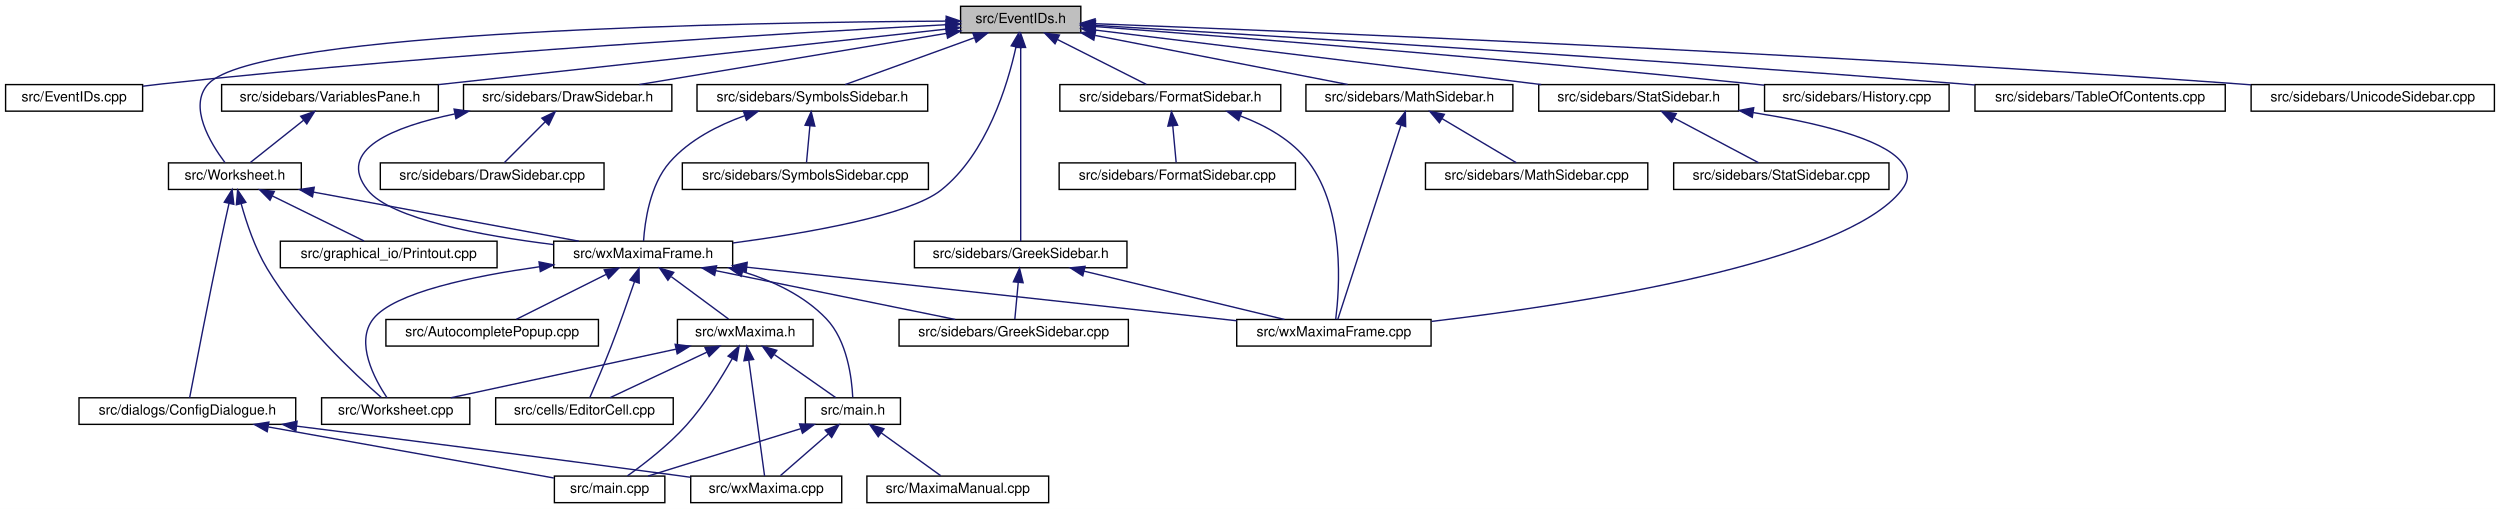
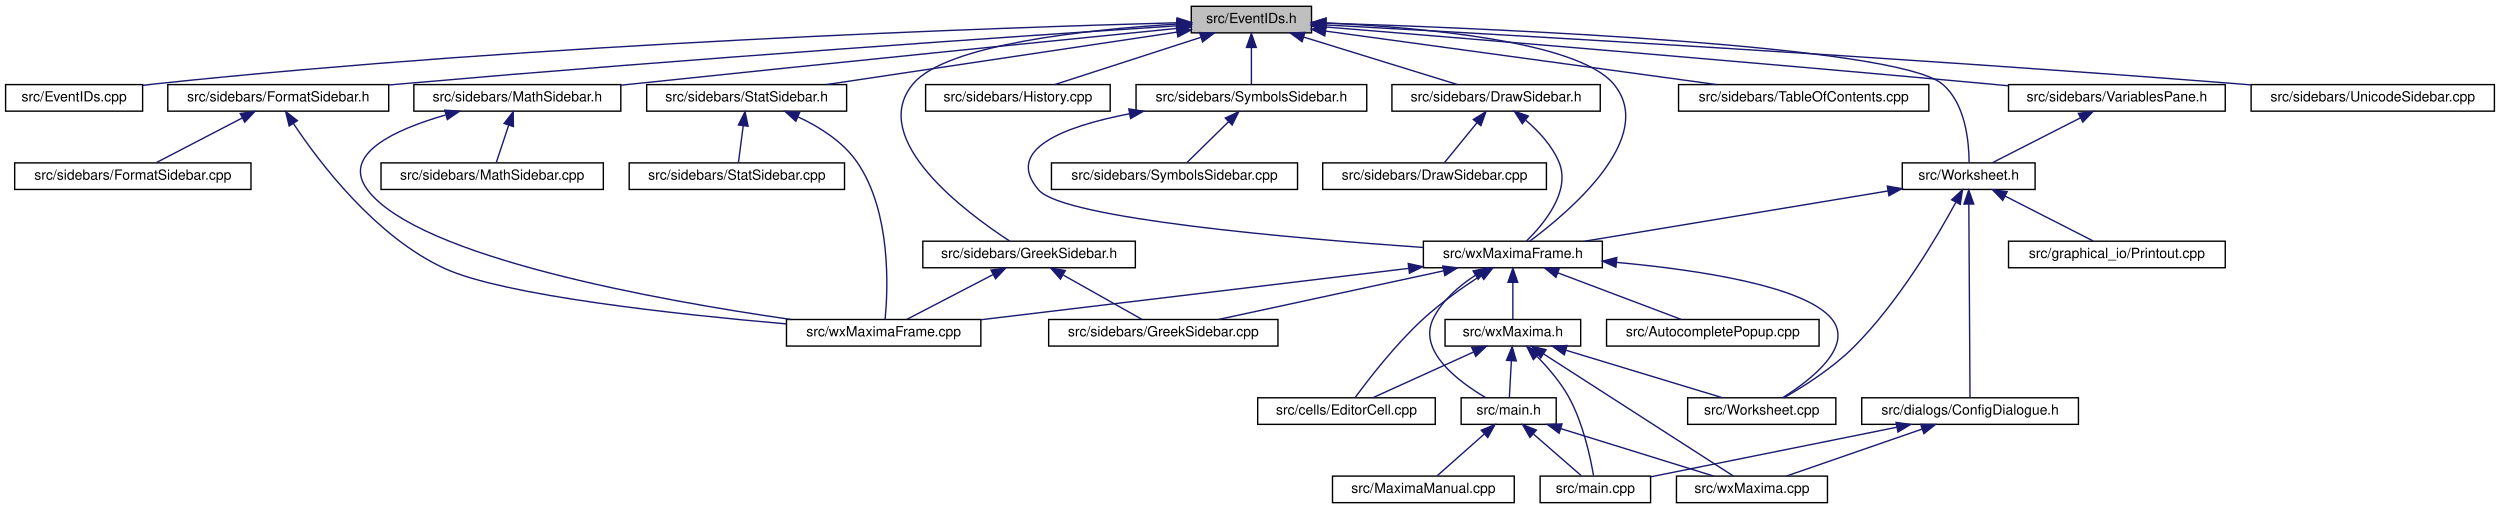
<svg xmlns="http://www.w3.org/2000/svg" xmlns:xlink="http://www.w3.org/1999/xlink" width="1788pt" height="364pt" viewBox="0.00 0.00 1788.00 364.00">
  <g id="graph0" class="graph" transform="scale(1 1) rotate(0) translate(4 360)">
    <polygon fill="white" stroke="transparent" points="-4,4 -4,-360 1784,-360 1784,4 -4,4" />
    <g id="node1" class="node">
      <g id="a_node1">
        <a xlink:title="This file declares the class EventIDs that contains unique IDs for many events wxMaxima needs.">
-           <polygon fill="#bfbfbf" stroke="black" points="683,-336.5 683,-355.5 769,-355.5 769,-336.5 683,-336.5" />
-           <text text-anchor="middle" x="726" y="-343.5" font-family="Helvetica,sans-Serif" font-size="10.00">src/EventIDs.h</text>
+           <polygon fill="#bfbfbf" stroke="black" points="848,-336.5 848,-355.5 934,-355.5 934,-336.5 848,-336.5" />
+           <text text-anchor="middle" x="891" y="-343.5" font-family="Helvetica,sans-Serif" font-size="10.00">src/EventIDs.h</text>
        </a>
      </g>
    </g>
    <g id="node2" class="node">
      <g id="a_node2">
        <a xlink:href="EventIDs_8cpp.html" target="_top" xlink:title="This file defines the class EventIDs that contains unique IDs for many events wxMaxima needs.">
          <polygon fill="white" stroke="black" points="0,-280.5 0,-299.5 98,-299.5 98,-280.5 0,-280.5" />
          <text text-anchor="middle" x="49" y="-287.5" font-family="Helvetica,sans-Serif" font-size="10.00">src/EventIDs.cpp</text>
        </a>
      </g>
    </g>
    <g id="edge1" class="edge">
-       <path fill="none" stroke="midnightblue" d="M672.54,-342.32C565.79,-336.7 318.71,-322.31 112,-300 107.5,-299.51 102.82,-298.95 98.14,-298.35" />
-       <polygon fill="midnightblue" stroke="midnightblue" points="672.56,-345.83 682.73,-342.85 672.93,-338.84 672.56,-345.83" />
+       <path fill="none" stroke="midnightblue" d="M837.75,-343.72C710.9,-340.28 380.96,-329.05 107,-300 104.06,-299.69 101.04,-299.33 98,-298.94" />
+       <polygon fill="midnightblue" stroke="midnightblue" points="837.87,-347.22 847.96,-343.99 838.06,-340.22 837.87,-347.22" />
    </g>
    <g id="node3" class="node">
      <g id="a_node3">
+         <a xlink:href="FormatSidebar_8h.html" target="_top" xlink:title="This file declares the class StatSidebar, that provides some statistics buttons.">
+           <polygon fill="white" stroke="black" points="116,-280.5 116,-299.5 274,-299.5 274,-280.5 116,-280.5" />
+           <text text-anchor="middle" x="195" y="-287.5" font-family="Helvetica,sans-Serif" font-size="10.00">src/sidebars/FormatSidebar.h</text>
+         </a>
+       </g>
+     </g>
+     <g id="edge2" class="edge">
+       <path fill="none" stroke="midnightblue" d="M837.74,-341.56C731.94,-334.62 487.84,-318.05 283,-300 280.09,-299.74 277.13,-299.48 274.14,-299.2" />
+       <polygon fill="midnightblue" stroke="midnightblue" points="837.63,-345.06 847.84,-342.22 838.09,-338.08 837.63,-345.06" />
+     </g>
+     <g id="node6" class="node">
+       <g id="a_node6">
+         <a xlink:href="GreekSidebar_8h.html" target="_top" xlink:title="This file declares the class wxMaximaFrame.">
+           <polygon fill="white" stroke="black" points="656,-168.5 656,-187.5 808,-187.5 808,-168.5 656,-168.5" />
+           <text text-anchor="middle" x="732" y="-175.5" font-family="Helvetica,sans-Serif" font-size="10.00">src/sidebars/GreekSidebar.h</text>
+         </a>
+       </g>
+     </g>
+     <g id="edge5" class="edge">
+       <path fill="none" stroke="midnightblue" d="M837.44,-342.77C773.58,-338.85 672.48,-328.25 649,-300 616.11,-260.43 686.8,-207.97 718.09,-187.6" />
+       <polygon fill="midnightblue" stroke="midnightblue" points="837.56,-346.28 847.74,-343.36 837.96,-339.29 837.56,-346.28" />
+     </g>
+     <g id="node8" class="node">
+       <g id="a_node8">
        <a xlink:href="DrawSidebar_8h.html" target="_top" xlink:title="This file declares the class StatSidebar, that provides some statistics buttons.">
-           <polygon fill="white" stroke="black" points="327.5,-280.5 327.5,-299.5 476.5,-299.5 476.5,-280.5 327.5,-280.5" />
-           <text text-anchor="middle" x="402" y="-287.5" font-family="Helvetica,sans-Serif" font-size="10.00">src/sidebars/DrawSidebar.h</text>
-         </a>
-       </g>
-     </g>
-     <g id="edge2" class="edge">
-       <path fill="none" stroke="midnightblue" d="M672.82,-336.14C612.02,-326 513.19,-309.53 453.22,-299.54" />
-       <polygon fill="midnightblue" stroke="midnightblue" points="672.54,-339.64 682.98,-337.83 673.69,-332.73 672.54,-339.64" />
-     </g>
-     <g id="node5" class="node">
-       <g id="a_node5">
+           <polygon fill="white" stroke="black" points="991.5,-280.5 991.5,-299.5 1140.5,-299.5 1140.5,-280.5 991.5,-280.5" />
+           <text text-anchor="middle" x="1066" y="-287.5" font-family="Helvetica,sans-Serif" font-size="10.00">src/sidebars/DrawSidebar.h</text>
+         </a>
+       </g>
+     </g>
+     <g id="edge8" class="edge">
+       <path fill="none" stroke="midnightblue" d="M928.47,-333.44C961.47,-323.26 1008.76,-308.66 1038.4,-299.52" />
+       <polygon fill="midnightblue" stroke="midnightblue" points="927.25,-330.15 918.73,-336.44 929.32,-336.84 927.25,-330.15" />
+     </g>
+     <g id="node10" class="node">
+       <g id="a_node10">
        <a xlink:href="wxMaximaFrame_8h.html" target="_top" xlink:title="This file declares the class wxMaximaFrame.">
-           <polygon fill="white" stroke="black" points="392,-168.5 392,-187.5 520,-187.5 520,-168.5 392,-168.5" />
-           <text text-anchor="middle" x="456" y="-175.5" font-family="Helvetica,sans-Serif" font-size="10.00">src/wxMaximaFrame.h</text>
+           <polygon fill="white" stroke="black" points="1014,-168.5 1014,-187.5 1142,-187.5 1142,-168.5 1014,-168.5" />
+           <text text-anchor="middle" x="1078" y="-175.5" font-family="Helvetica,sans-Serif" font-size="10.00">src/wxMaximaFrame.h</text>
        </a>
      </g>
    </g>
    <g id="edge47" class="edge">
-       <path fill="none" stroke="midnightblue" d="M722.6,-326.31C716.68,-299.36 701.82,-249.97 669,-224 646.25,-206 574.2,-193.41 520.16,-186.21" />
-       <polygon fill="midnightblue" stroke="midnightblue" points="719.22,-327.24 724.62,-336.35 726.08,-325.86 719.22,-327.24" />
-     </g>
-     <g id="node16" class="node">
-       <g id="a_node16">
-         <a xlink:href="FormatSidebar_8h.html" target="_top" xlink:title="This file declares the class StatSidebar, that provides some statistics buttons.">
-           <polygon fill="white" stroke="black" points="754,-280.5 754,-299.5 912,-299.5 912,-280.5 754,-280.5" />
-           <text text-anchor="middle" x="833" y="-287.5" font-family="Helvetica,sans-Serif" font-size="10.00">src/sidebars/FormatSidebar.h</text>
-         </a>
-       </g>
-     </g>
-     <g id="edge20" class="edge">
-       <path fill="none" stroke="midnightblue" d="M752.3,-331.73C772.11,-321.73 798.71,-308.31 815.85,-299.65" />
-       <polygon fill="midnightblue" stroke="midnightblue" points="750.54,-328.69 743.19,-336.32 753.7,-334.94 750.54,-328.69" />
-     </g>
-     <g id="node18" class="node">
-       <g id="a_node18">
-         <a xlink:href="History_8cpp.html" target="_top" xlink:title="This file defines the class History.">
-           <polygon fill="white" stroke="black" points="1258,-280.5 1258,-299.5 1390,-299.5 1390,-280.5 1258,-280.5" />
-           <text text-anchor="middle" x="1324" y="-287.5" font-family="Helvetica,sans-Serif" font-size="10.00">src/sidebars/History.cpp</text>
-         </a>
-       </g>
-     </g>
-     <g id="edge23" class="edge">
-       <path fill="none" stroke="midnightblue" d="M779.27,-341.01C873.91,-333.79 1077.52,-317.66 1249,-300 1251.87,-299.7 1254.8,-299.39 1257.76,-299.07" />
-       <polygon fill="midnightblue" stroke="midnightblue" points="778.8,-337.54 769.1,-341.78 779.33,-344.52 778.8,-337.54" />
+       <path fill="none" stroke="midnightblue" d="M944.36,-343.53C1012.38,-340.4 1124.26,-330.6 1150,-300 1181.94,-262.03 1117.95,-208.19 1090.09,-187.53" />
+       <polygon fill="midnightblue" stroke="midnightblue" points="944.09,-340.04 934.25,-343.96 944.39,-347.03 944.09,-340.04" />
    </g>
    <g id="node19" class="node">
      <g id="a_node19">
-         <a xlink:href="GreekSidebar_8h.html" target="_top" xlink:title="This file declares the class wxMaximaFrame.">
-           <polygon fill="white" stroke="black" points="650,-168.5 650,-187.5 802,-187.5 802,-168.5 650,-168.5" />
-           <text text-anchor="middle" x="726" y="-175.5" font-family="Helvetica,sans-Serif" font-size="10.00">src/sidebars/GreekSidebar.h</text>
-         </a>
-       </g>
-     </g>
-     <g id="edge24" class="edge">
-       <path fill="none" stroke="midnightblue" d="M726,-325.93C726,-289.92 726,-213.23 726,-187.57" />
-       <polygon fill="midnightblue" stroke="midnightblue" points="722.5,-326.08 726,-336.08 729.5,-326.08 722.5,-326.08" />
+         <a xlink:href="History_8cpp.html" target="_top" xlink:title="This file defines the class History.">
+           <polygon fill="white" stroke="black" points="658,-280.5 658,-299.5 790,-299.5 790,-280.5 658,-280.5" />
+           <text text-anchor="middle" x="724" y="-287.5" font-family="Helvetica,sans-Serif" font-size="10.00">src/sidebars/History.cpp</text>
+         </a>
+       </g>
+     </g>
+     <g id="edge26" class="edge">
+       <path fill="none" stroke="midnightblue" d="M854.83,-333.3C823.36,-323.13 778.51,-308.62 750.34,-299.52" />
+       <polygon fill="midnightblue" stroke="midnightblue" points="853.95,-336.7 864.54,-336.44 856.1,-330.04 853.95,-336.7" />
    </g>
    <g id="node20" class="node">
      <g id="a_node20">
        <a xlink:href="MathSidebar_8h.html" target="_top" xlink:title="This file declares the class wxMaximaFrame.">
-           <polygon fill="white" stroke="black" points="930,-280.5 930,-299.5 1078,-299.5 1078,-280.5 930,-280.5" />
-           <text text-anchor="middle" x="1004" y="-287.5" font-family="Helvetica,sans-Serif" font-size="10.00">src/sidebars/MathSidebar.h</text>
+           <polygon fill="white" stroke="black" points="292,-280.5 292,-299.5 440,-299.5 440,-280.5 292,-280.5" />
+           <text text-anchor="middle" x="366" y="-287.5" font-family="Helvetica,sans-Serif" font-size="10.00">src/sidebars/MathSidebar.h</text>
        </a>
      </g>
    </g>
    <g id="edge27" class="edge">
-       <path fill="none" stroke="midnightblue" d="M779.24,-334.66C831.67,-324.47 910.81,-309.1 959.85,-299.58" />
-       <polygon fill="midnightblue" stroke="midnightblue" points="778.28,-331.28 769.13,-336.62 779.62,-338.15 778.28,-331.28" />
+       <path fill="none" stroke="midnightblue" d="M837.75,-339.69C754.69,-331.39 589.28,-314.75 449,-300 446.12,-299.7 443.18,-299.39 440.21,-299.07" />
+       <polygon fill="midnightblue" stroke="midnightblue" points="837.4,-343.17 847.7,-340.69 838.1,-336.21 837.4,-343.17" />
    </g>
    <g id="node22" class="node">
      <g id="a_node22">
        <a xlink:href="StatSidebar_8h.html" target="_top" xlink:title="This file declares the class StatSidebar, that provides some statistics buttons.">
-           <polygon fill="white" stroke="black" points="1096.5,-280.5 1096.5,-299.5 1239.5,-299.5 1239.5,-280.5 1096.5,-280.5" />
-           <text text-anchor="middle" x="1168" y="-287.5" font-family="Helvetica,sans-Serif" font-size="10.00">src/sidebars/StatSidebar.h</text>
+           <polygon fill="white" stroke="black" points="458.5,-280.5 458.5,-299.5 601.5,-299.5 601.5,-280.5 458.5,-280.5" />
+           <text text-anchor="middle" x="530" y="-287.5" font-family="Helvetica,sans-Serif" font-size="10.00">src/sidebars/StatSidebar.h</text>
        </a>
      </g>
    </g>
    <g id="edge30" class="edge">
-       <path fill="none" stroke="midnightblue" d="M779.51,-338.46C859.4,-328.7 1009.9,-310.32 1098.3,-299.52" />
-       <polygon fill="midnightblue" stroke="midnightblue" points="778.69,-335.04 769.19,-339.72 779.54,-341.99 778.69,-335.04" />
+       <path fill="none" stroke="midnightblue" d="M837.87,-337.05C770.75,-327.01 655.73,-309.81 586.89,-299.51" />
+       <polygon fill="midnightblue" stroke="midnightblue" points="837.41,-340.52 847.81,-338.54 838.44,-333.6 837.41,-340.52" />
    </g>
    <g id="node24" class="node">
      <g id="a_node24">
+         <a xlink:href="SymbolsSidebar_8h.html" target="_top" xlink:title="This file declares the class wxMaximaFrame.">
+           <polygon fill="white" stroke="black" points="808.5,-280.5 808.5,-299.5 973.5,-299.5 973.5,-280.5 808.5,-280.5" />
+           <text text-anchor="middle" x="891" y="-287.5" font-family="Helvetica,sans-Serif" font-size="10.00">src/sidebars/SymbolsSidebar.h</text>
+         </a>
+       </g>
+     </g>
+     <g id="edge33" class="edge">
+       <path fill="none" stroke="midnightblue" d="M891,-325.8C891,-316.91 891,-306.78 891,-299.75" />
+       <polygon fill="midnightblue" stroke="midnightblue" points="887.5,-326.08 891,-336.08 894.5,-326.08 887.5,-326.08" />
+     </g>
+     <g id="node26" class="node">
+       <g id="a_node26">
        <a xlink:href="TableOfContents_8cpp.html" target="_top" xlink:title="This file defines the class Structure.">
-           <polygon fill="white" stroke="black" points="1408.5,-280.5 1408.5,-299.5 1587.5,-299.5 1587.5,-280.5 1408.5,-280.5" />
-           <text text-anchor="middle" x="1498" y="-287.5" font-family="Helvetica,sans-Serif" font-size="10.00">src/sidebars/TableOfContents.cpp</text>
-         </a>
-       </g>
-     </g>
-     <g id="edge33" class="edge">
-       <path fill="none" stroke="midnightblue" d="M779.53,-341.86C893.51,-335.07 1168.63,-318.17 1399,-300 1402.1,-299.76 1405.25,-299.5 1408.43,-299.24" />
-       <polygon fill="midnightblue" stroke="midnightblue" points="779.11,-338.38 769.33,-342.46 779.52,-345.36 779.11,-338.38" />
-     </g>
-     <g id="node25" class="node">
-       <g id="a_node25">
+           <polygon fill="white" stroke="black" points="1196.5,-280.5 1196.5,-299.5 1375.5,-299.5 1375.5,-280.5 1196.5,-280.5" />
+           <text text-anchor="middle" x="1286" y="-287.5" font-family="Helvetica,sans-Serif" font-size="10.00">src/sidebars/TableOfContents.cpp</text>
+         </a>
+       </g>
+     </g>
+     <g id="edge36" class="edge">
+       <path fill="none" stroke="midnightblue" d="M944.31,-337.71C1016.89,-327.79 1146.58,-310.06 1223.61,-299.53" />
+       <polygon fill="midnightblue" stroke="midnightblue" points="943.46,-334.3 934.02,-339.12 944.41,-341.23 943.46,-334.3" />
+     </g>
+     <g id="node27" class="node">
+       <g id="a_node27">
+         <a xlink:href="VariablesPane_8h.html" target="_top" xlink:title="The file that contains the &quot;variables&quot; sidepane.">
+           <polygon fill="white" stroke="black" points="1432.5,-280.5 1432.5,-299.5 1587.5,-299.5 1587.5,-280.5 1432.5,-280.5" />
+           <text text-anchor="middle" x="1510" y="-287.5" font-family="Helvetica,sans-Serif" font-size="10.00">src/sidebars/VariablesPane.h</text>
+         </a>
+       </g>
+     </g>
+     <g id="edge37" class="edge">
+       <path fill="none" stroke="midnightblue" d="M944.28,-340.67C1039.42,-332.89 1244.81,-315.87 1418,-300 1422.63,-299.58 1427.4,-299.13 1432.21,-298.68" />
+       <polygon fill="midnightblue" stroke="midnightblue" points="943.73,-337.2 934.05,-341.5 944.3,-344.18 943.73,-337.2" />
+     </g>
+     <g id="node28" class="node">
+       <g id="a_node28">
+         <a xlink:href="Worksheet_8h.html" target="_top" xlink:title="This file defines the class Worksheet.">
+           <polygon fill="white" stroke="black" points="1356.5,-224.5 1356.5,-243.5 1451.5,-243.5 1451.5,-224.5 1356.5,-224.5" />
+           <text text-anchor="middle" x="1404" y="-231.5" font-family="Helvetica,sans-Serif" font-size="10.00">src/Worksheet.h</text>
+         </a>
+       </g>
+     </g>
+     <g id="edge46" class="edge">
+       <path fill="none" stroke="midnightblue" d="M944.3,-343.49C1065.02,-339.6 1351.52,-327.55 1385,-300 1401.88,-286.1 1404.26,-258.09 1404.3,-243.8" />
+       <polygon fill="midnightblue" stroke="midnightblue" points="944.06,-340 934.17,-343.81 944.28,-346.99 944.06,-340" />
+     </g>
+     <g id="node31" class="node">
+       <g id="a_node31">
        <a xlink:href="UnicodeSidebar_8cpp.html" target="_top" xlink:title="This file defines the class UnicodeSidebar.">
          <polygon fill="white" stroke="black" points="1606,-280.5 1606,-299.5 1780,-299.5 1780,-280.5 1606,-280.5" />
          <text text-anchor="middle" x="1693" y="-287.5" font-family="Helvetica,sans-Serif" font-size="10.00">src/sidebars/UnicodeSidebar.cpp</text>
        </a>
      </g>
    </g>
-     <g id="edge34" class="edge">
-       <path fill="none" stroke="midnightblue" d="M779.25,-343.03C915.44,-337.81 1287.55,-322.49 1597,-300 1599.92,-299.79 1602.89,-299.56 1605.89,-299.33" />
-       <polygon fill="midnightblue" stroke="midnightblue" points="778.95,-339.53 769.09,-343.41 779.21,-346.53 778.95,-339.53" />
-     </g>
-     <g id="node26" class="node">
-       <g id="a_node26">
-         <a xlink:href="VariablesPane_8h.html" target="_top" xlink:title="The file that contains the &quot;variables&quot; sidepane.">
-           <polygon fill="white" stroke="black" points="154.5,-280.5 154.5,-299.5 309.5,-299.5 309.5,-280.5 154.5,-280.5" />
-           <text text-anchor="middle" x="232" y="-287.5" font-family="Helvetica,sans-Serif" font-size="10.00">src/sidebars/VariablesPane.h</text>
-         </a>
-       </g>
-     </g>
-     <g id="edge35" class="edge">
-       <path fill="none" stroke="midnightblue" d="M672.62,-339.16C585.09,-329.6 410.71,-310.53 309.55,-299.48" />
-       <polygon fill="midnightblue" stroke="midnightblue" points="672.27,-342.65 682.59,-340.26 673.03,-335.69 672.27,-342.65" />
-     </g>
-     <g id="node27" class="node">
-       <g id="a_node27">
-         <a xlink:href="Worksheet_8h.html" target="_top" xlink:title="This file defines the class Worksheet.">
-           <polygon fill="white" stroke="black" points="116.5,-224.5 116.5,-243.5 211.5,-243.5 211.5,-224.5 116.5,-224.5" />
-           <text text-anchor="middle" x="164" y="-231.5" font-family="Helvetica,sans-Serif" font-size="10.00">src/Worksheet.h</text>
-         </a>
-       </g>
-     </g>
-     <g id="edge46" class="edge">
-       <path fill="none" stroke="midnightblue" d="M672.48,-344.9C535.48,-344.08 180.41,-338.26 145,-300 130.31,-284.12 146.55,-257.49 156.85,-243.77" />
-       <polygon fill="midnightblue" stroke="midnightblue" points="672.71,-348.4 682.73,-344.95 672.75,-341.4 672.71,-348.4" />
-     </g>
-     <g id="node30" class="node">
-       <g id="a_node30">
-         <a xlink:href="SymbolsSidebar_8h.html" target="_top" xlink:title="This file declares the class wxMaximaFrame.">
-           <polygon fill="white" stroke="black" points="494.5,-280.5 494.5,-299.5 659.5,-299.5 659.5,-280.5 494.5,-280.5" />
-           <text text-anchor="middle" x="577" y="-287.5" font-family="Helvetica,sans-Serif" font-size="10.00">src/sidebars/SymbolsSidebar.h</text>
-         </a>
-       </g>
-     </g>
-     <g id="edge43" class="edge">
-       <path fill="none" stroke="midnightblue" d="M692.63,-332.91C664.62,-322.75 625.3,-308.51 600.5,-299.52" />
-       <polygon fill="midnightblue" stroke="midnightblue" points="691.8,-336.33 702.39,-336.44 694.18,-329.75 691.8,-336.33" />
+     <g id="edge45" class="edge">
+       <path fill="none" stroke="midnightblue" d="M944.19,-342.15C1061.9,-335.73 1353.35,-319.18 1597,-300 1599.92,-299.77 1602.89,-299.53 1605.89,-299.28" />
+       <polygon fill="midnightblue" stroke="midnightblue" points="943.81,-338.67 934.01,-342.71 944.19,-345.66 943.81,-338.67" />
    </g>
    <g id="node4" class="node">
      <g id="a_node4">
-         <a xlink:href="DrawSidebar_8cpp.html" target="_top" xlink:title="This file defines the class StatSidebar.">
-           <polygon fill="white" stroke="black" points="268,-224.5 268,-243.5 428,-243.5 428,-224.5 268,-224.5" />
-           <text text-anchor="middle" x="348" y="-231.5" font-family="Helvetica,sans-Serif" font-size="10.00">src/sidebars/DrawSidebar.cpp</text>
+         <a xlink:href="FormatSidebar_8cpp.html" target="_top" xlink:title="This file defines the class FormatSidebar.">
+           <polygon fill="white" stroke="black" points="6.5,-224.5 6.5,-243.5 175.5,-243.5 175.5,-224.5 6.5,-224.5" />
+           <text text-anchor="middle" x="91" y="-231.5" font-family="Helvetica,sans-Serif" font-size="10.00">src/sidebars/FormatSidebar.cpp</text>
        </a>
      </g>
    </g>
    <g id="edge3" class="edge">
-       <path fill="none" stroke="midnightblue" d="M386,-273C376.43,-263.43 364.64,-251.64 356.75,-243.75" />
-       <polygon fill="midnightblue" stroke="midnightblue" points="383.54,-275.49 393.08,-280.08 388.49,-270.54 383.54,-275.49" />
+       <path fill="none" stroke="midnightblue" d="M169.17,-275.59C149.94,-265.61 124.26,-252.27 107.67,-243.65" />
+       <polygon fill="midnightblue" stroke="midnightblue" points="167.8,-278.82 178.29,-280.32 171.03,-272.61 167.8,-278.82" />
+     </g>
+     <g id="node5" class="node">
+       <g id="a_node5">
+         <a xlink:href="wxMaximaFrame_8cpp.html" target="_top" xlink:title="This file defines the class wxMaximaFrame.">
+           <polygon fill="white" stroke="black" points="558.5,-112.5 558.5,-131.5 697.5,-131.5 697.5,-112.5 558.5,-112.5" />
+           <text text-anchor="middle" x="628" y="-119.5" font-family="Helvetica,sans-Serif" font-size="10.00">src/wxMaximaFrame.cpp</text>
+         </a>
+       </g>
    </g>
    <g id="edge4" class="edge">
-       <path fill="none" stroke="midnightblue" d="M321.24,-278.51C277.23,-269.35 236,-252.84 259,-224 275.49,-203.32 340.87,-191.39 391.84,-185.08" />
-       <polygon fill="midnightblue" stroke="midnightblue" points="320.76,-281.98 331.25,-280.46 322.1,-275.11 320.76,-281.98" />
-     </g>
-     <g id="node6" class="node">
-       <g id="a_node6">
-         <a xlink:href="AutocompletePopup_8cpp.html" target="_top" xlink:title="This file defines the class AutocompletePopup.">
-           <polygon fill="white" stroke="black" points="272,-112.5 272,-131.5 424,-131.5 424,-112.5 272,-112.5" />
-           <text text-anchor="middle" x="348" y="-119.5" font-family="Helvetica,sans-Serif" font-size="10.00">src/AutocompletePopup.cpp</text>
-         </a>
-       </g>
-     </g>
-     <g id="edge5" class="edge">
-       <path fill="none" stroke="midnightblue" d="M429.45,-163.73C409.45,-153.73 382.61,-140.31 365.31,-131.65" />
-       <polygon fill="midnightblue" stroke="midnightblue" points="428.14,-166.98 438.65,-168.32 431.27,-160.72 428.14,-166.98" />
+       <path fill="none" stroke="midnightblue" d="M205.9,-271.57C224.31,-243.91 264.42,-190.77 314,-168 356.22,-148.6 479.22,-135.23 558.15,-128.36" />
+       <polygon fill="midnightblue" stroke="midnightblue" points="202.81,-269.9 200.32,-280.2 208.69,-273.7 202.81,-269.9" />
+     </g>
+     <g id="edge7" class="edge">
+       <path fill="none" stroke="midnightblue" d="M706.17,-163.59C686.94,-153.61 661.26,-140.27 644.67,-131.65" />
+       <polygon fill="midnightblue" stroke="midnightblue" points="704.8,-166.82 715.29,-168.32 708.03,-160.61 704.8,-166.82" />
    </g>
    <g id="node7" class="node">
      <g id="a_node7">
-         <a xlink:href="EditorCell_8cpp.html" target="_top" xlink:title="This file defines the class EditorCell.">
-           <polygon fill="white" stroke="black" points="350.5,-56.5 350.5,-75.5 477.5,-75.5 477.5,-56.5 350.5,-56.5" />
-           <text text-anchor="middle" x="414" y="-63.5" font-family="Helvetica,sans-Serif" font-size="10.00">src/cells/EditorCell.cpp</text>
+         <a xlink:href="GreekSidebar_8cpp.html" target="_top" xlink:title="This file defines the class GreekSidebar.">
+           <polygon fill="white" stroke="black" points="746,-112.5 746,-131.5 910,-131.5 910,-112.5 746,-112.5" />
+           <text text-anchor="middle" x="828" y="-119.5" font-family="Helvetica,sans-Serif" font-size="10.00">src/sidebars/GreekSidebar.cpp</text>
        </a>
      </g>
    </g>
    <g id="edge6" class="edge">
-       <path fill="none" stroke="midnightblue" d="M449.75,-158.42C445.28,-145.36 439.02,-127.52 433,-112 428.03,-99.19 421.74,-84.57 417.8,-75.56" />
-       <polygon fill="midnightblue" stroke="midnightblue" points="446.51,-159.76 453.04,-168.11 453.14,-157.51 446.51,-159.76" />
-     </g>
-     <g id="node8" class="node">
-       <g id="a_node8">
-         <a xlink:href="main_8h.html" target="_top" xlink:title="This file declares the class wxMaxima that contains most of the program's logic.">
-           <polygon fill="white" stroke="black" points="572,-56.5 572,-75.5 640,-75.5 640,-56.5 572,-56.5" />
-           <text text-anchor="middle" x="606" y="-63.5" font-family="Helvetica,sans-Serif" font-size="10.00">src/main.h</text>
-         </a>
-       </g>
-     </g>
-     <g id="edge7" class="edge">
-       <path fill="none" stroke="midnightblue" d="M527.29,-165.68C548.94,-159.07 571.16,-148.59 587,-132 601.94,-116.35 605.22,-89.62 605.88,-75.82" />
-       <polygon fill="midnightblue" stroke="midnightblue" points="526.08,-162.38 517.4,-168.46 527.98,-169.12 526.08,-162.38" />
+       <path fill="none" stroke="midnightblue" d="M756.57,-163.18C774.24,-153.24 797.51,-140.15 812.61,-131.65" />
+       <polygon fill="midnightblue" stroke="midnightblue" points="754.42,-160.37 747.42,-168.32 757.86,-166.47 754.42,-160.37" />
+     </g>
+     <g id="node9" class="node">
+       <g id="a_node9">
+         <a xlink:href="DrawSidebar_8cpp.html" target="_top" xlink:title="This file defines the class StatSidebar.">
+           <polygon fill="white" stroke="black" points="942,-224.5 942,-243.5 1102,-243.5 1102,-224.5 942,-224.5" />
+           <text text-anchor="middle" x="1022" y="-231.5" font-family="Helvetica,sans-Serif" font-size="10.00">src/sidebars/DrawSidebar.cpp</text>
+         </a>
+       </g>
+     </g>
+     <g id="edge9" class="edge">
+       <path fill="none" stroke="midnightblue" d="M1052.27,-272.14C1044.6,-262.74 1035.37,-251.4 1029.13,-243.75" />
+       <polygon fill="midnightblue" stroke="midnightblue" points="1049.7,-274.54 1058.73,-280.08 1055.13,-270.12 1049.7,-274.54" />
+     </g>
+     <g id="edge10" class="edge">
+       <path fill="none" stroke="midnightblue" d="M1087.17,-274.04C1096.33,-266.26 1106.08,-255.88 1111,-244 1119.62,-223.19 1100.3,-199.89 1087.72,-187.63" />
+       <polygon fill="midnightblue" stroke="midnightblue" points="1084.75,-271.49 1079.06,-280.44 1089.08,-276.99 1084.75,-271.49" />
+     </g>
+     <g id="edge24" class="edge">
+       <path fill="none" stroke="midnightblue" d="M1003.42,-168.05C918.37,-157.84 780.42,-141.29 697.53,-131.34" />
+       <polygon fill="midnightblue" stroke="midnightblue" points="1003.18,-171.55 1013.53,-169.26 1004.01,-164.6 1003.18,-171.55" />
+     </g>
+     <g id="edge17" class="edge">
+       <path fill="none" stroke="midnightblue" d="M1028.38,-166.28C981.13,-156.08 910.96,-140.92 867.43,-131.52" />
+       <polygon fill="midnightblue" stroke="midnightblue" points="1027.87,-169.75 1038.39,-168.44 1029.35,-162.91 1027.87,-169.75" />
+     </g>
+     <g id="node11" class="node">
+       <g id="a_node11">
+         <a xlink:href="AutocompletePopup_8cpp.html" target="_top" xlink:title="This file defines the class AutocompletePopup.">
+           <polygon fill="white" stroke="black" points="1145,-112.5 1145,-131.5 1297,-131.5 1297,-112.5 1145,-112.5" />
+           <text text-anchor="middle" x="1221" y="-119.5" font-family="Helvetica,sans-Serif" font-size="10.00">src/AutocompletePopup.cpp</text>
+         </a>
+       </g>
+     </g>
+     <g id="edge11" class="edge">
+       <path fill="none" stroke="midnightblue" d="M1110.03,-164.91C1136.91,-154.75 1174.64,-140.51 1198.45,-131.52" />
+       <polygon fill="midnightblue" stroke="midnightblue" points="1108.78,-161.64 1100.66,-168.44 1111.25,-168.19 1108.78,-161.64" />
    </g>
    <g id="node12" class="node">
      <g id="a_node12">
-         <a xlink:href="GreekSidebar_8cpp.html" target="_top" xlink:title="This file defines the class GreekSidebar.">
-           <polygon fill="white" stroke="black" points="639,-112.5 639,-131.5 803,-131.5 803,-112.5 639,-112.5" />
-           <text text-anchor="middle" x="721" y="-119.5" font-family="Helvetica,sans-Serif" font-size="10.00">src/sidebars/GreekSidebar.cpp</text>
-         </a>
-       </g>
-     </g>
-     <g id="edge11" class="edge">
-       <path fill="none" stroke="midnightblue" d="M507.97,-166.41C558.05,-156.2 632.86,-140.96 679.21,-131.52" />
-       <polygon fill="midnightblue" stroke="midnightblue" points="507.09,-163.02 497.99,-168.44 508.49,-169.88 507.09,-163.02" />
+         <a xlink:href="EditorCell_8cpp.html" target="_top" xlink:title="This file defines the class EditorCell.">
+           <polygon fill="white" stroke="black" points="895.5,-56.5 895.5,-75.5 1022.5,-75.5 1022.5,-56.5 895.5,-56.5" />
+           <text text-anchor="middle" x="959" y="-63.5" font-family="Helvetica,sans-Serif" font-size="10.00">src/cells/EditorCell.cpp</text>
+         </a>
+       </g>
+     </g>
+     <g id="edge12" class="edge">
+       <path fill="none" stroke="midnightblue" d="M1055.12,-162.97C1042.42,-154.69 1026.66,-143.58 1014,-132 994.14,-113.85 974.72,-88.65 965.15,-75.6" />
+       <polygon fill="midnightblue" stroke="midnightblue" points="1053.44,-166.05 1063.75,-168.47 1057.2,-160.15 1053.44,-166.05" />
    </g>
    <g id="node13" class="node">
      <g id="a_node13">
+         <a xlink:href="main_8h.html" target="_top" xlink:title="This file declares the class wxMaxima that contains most of the program's logic.">
+           <polygon fill="white" stroke="black" points="1041,-56.5 1041,-75.5 1109,-75.5 1109,-56.5 1041,-56.5" />
+           <text text-anchor="middle" x="1075" y="-63.5" font-family="Helvetica,sans-Serif" font-size="10.00">src/main.h</text>
+         </a>
+       </g>
+     </g>
+     <g id="edge13" class="edge">
+       <path fill="none" stroke="midnightblue" d="M1051.33,-163.22C1039.75,-155.7 1027.4,-145.2 1021,-132 1009.87,-109.03 1038.82,-87.26 1058.5,-75.66" />
+       <polygon fill="midnightblue" stroke="midnightblue" points="1049.55,-166.23 1059.92,-168.39 1053.16,-160.23 1049.55,-166.23" />
+     </g>
+     <g id="node17" class="node">
+       <g id="a_node17">
        <a xlink:href="wxMaxima_8h.html" target="_top" xlink:title="This file declares the class wxMaxima that contains most of the program's logic.">
-           <polygon fill="white" stroke="black" points="480.5,-112.5 480.5,-131.5 577.5,-131.5 577.5,-112.5 480.5,-112.5" />
-           <text text-anchor="middle" x="529" y="-119.5" font-family="Helvetica,sans-Serif" font-size="10.00">src/wxMaxima.h</text>
-         </a>
-       </g>
-     </g>
-     <g id="edge12" class="edge">
-       <path fill="none" stroke="midnightblue" d="M476.14,-162.1C489.28,-152.38 505.98,-140.03 517.06,-131.83" />
-       <polygon fill="midnightblue" stroke="midnightblue" points="473.69,-159.56 467.73,-168.32 477.85,-165.19 473.69,-159.56" />
+           <polygon fill="white" stroke="black" points="1029.5,-112.5 1029.5,-131.5 1126.5,-131.5 1126.5,-112.5 1029.5,-112.5" />
+           <text text-anchor="middle" x="1078" y="-119.5" font-family="Helvetica,sans-Serif" font-size="10.00">src/wxMaxima.h</text>
+         </a>
+       </g>
+     </g>
+     <g id="edge18" class="edge">
+       <path fill="none" stroke="midnightblue" d="M1078,-157.8C1078,-148.91 1078,-138.78 1078,-131.75" />
+       <polygon fill="midnightblue" stroke="midnightblue" points="1074.5,-158.08 1078,-168.08 1081.5,-158.08 1074.5,-158.08" />
+     </g>
+     <g id="node18" class="node">
+       <g id="a_node18">
+         <a xlink:href="Worksheet_8cpp.html" target="_top" xlink:title="This file defines the class Worksheet.">
+           <polygon fill="white" stroke="black" points="1203,-56.5 1203,-75.5 1309,-75.5 1309,-56.5 1203,-56.5" />
+           <text text-anchor="middle" x="1256" y="-63.5" font-family="Helvetica,sans-Serif" font-size="10.00">src/Worksheet.cpp</text>
+         </a>
+       </g>
+     </g>
+     <g id="edge25" class="edge">
+       <path fill="none" stroke="midnightblue" d="M1152.1,-172.35C1211.03,-166.93 1286.69,-155.5 1306,-132 1322.27,-112.2 1290.94,-88.11 1270.91,-75.55" />
+       <polygon fill="midnightblue" stroke="midnightblue" points="1151.71,-168.87 1142.06,-173.23 1152.33,-175.85 1151.71,-168.87" />
    </g>
    <g id="node14" class="node">
      <g id="a_node14">
-         <a xlink:href="Worksheet_8cpp.html" target="_top" xlink:title="This file defines the class Worksheet.">
-           <polygon fill="white" stroke="black" points="226,-56.5 226,-75.5 332,-75.5 332,-56.5 226,-56.5" />
-           <text text-anchor="middle" x="279" y="-63.5" font-family="Helvetica,sans-Serif" font-size="10.00">src/Worksheet.cpp</text>
-         </a>
-       </g>
-     </g>
-     <g id="edge18" class="edge">
-       <path fill="none" stroke="midnightblue" d="M381.81,-169.21C333.95,-162.48 277.93,-150.81 263,-132 249.71,-115.25 263.79,-89 272.76,-75.56" />
-       <polygon fill="midnightblue" stroke="midnightblue" points="381.51,-172.7 391.89,-170.57 382.45,-165.77 381.51,-172.7" />
+         <a xlink:href="main_8cpp.html" target="_top" xlink:title="The file that defines the starting point of the program.">
+           <polygon fill="white" stroke="black" points="1097.5,-0.5 1097.5,-19.5 1176.5,-19.5 1176.5,-0.5 1097.5,-0.5" />
+           <text text-anchor="middle" x="1137" y="-7.5" font-family="Helvetica,sans-Serif" font-size="10.00">src/main.cpp</text>
+         </a>
+       </g>
+     </g>
+     <g id="edge14" class="edge">
+       <path fill="none" stroke="midnightblue" d="M1092.75,-49.54C1103.81,-39.91 1117.63,-27.87 1126.86,-19.83" />
+       <polygon fill="midnightblue" stroke="midnightblue" points="1090.2,-47.12 1084.96,-56.32 1094.8,-52.4 1090.2,-47.12" />
    </g>
    <g id="node15" class="node">
      <g id="a_node15">
-         <a xlink:href="wxMaximaFrame_8cpp.html" target="_top" xlink:title="This file defines the class wxMaximaFrame.">
-           <polygon fill="white" stroke="black" points="880.5,-112.5 880.5,-131.5 1019.5,-131.5 1019.5,-112.5 880.5,-112.5" />
-           <text text-anchor="middle" x="950" y="-119.5" font-family="Helvetica,sans-Serif" font-size="10.00">src/wxMaximaFrame.cpp</text>
-         </a>
-       </g>
+         <a xlink:href="MaximaManual_8cpp.html" target="_top" xlink:title="This file defines the class MaximaManual.">
+           <polygon fill="white" stroke="black" points="949,-0.5 949,-19.5 1079,-19.5 1079,-0.5 949,-0.5" />
+           <text text-anchor="middle" x="1014" y="-7.5" font-family="Helvetica,sans-Serif" font-size="10.00">src/MaximaManual.cpp</text>
+         </a>
+       </g>
+     </g>
+     <g id="edge15" class="edge">
+       <path fill="none" stroke="midnightblue" d="M1057.53,-49.54C1046.66,-39.91 1033.06,-27.87 1023.98,-19.83" />
+       <polygon fill="midnightblue" stroke="midnightblue" points="1055.39,-52.32 1065.2,-56.32 1060.03,-47.07 1055.39,-52.32" />
+     </g>
+     <g id="node16" class="node">
+       <g id="a_node16">
+         <a xlink:href="wxMaxima_8cpp.html" target="_top" xlink:title="This file defines the contents of the class wxMaxima that contains most of the program's logic.">
+           <polygon fill="white" stroke="black" points="1195,-0.5 1195,-19.5 1303,-19.5 1303,-0.5 1195,-0.5" />
+           <text text-anchor="middle" x="1249" y="-7.5" font-family="Helvetica,sans-Serif" font-size="10.00">src/wxMaxima.cpp</text>
+         </a>
+       </g>
+     </g>
+     <g id="edge16" class="edge">
+       <path fill="none" stroke="midnightblue" d="M1112.26,-53.44C1145.07,-43.26 1192.08,-28.66 1221.56,-19.52" />
+       <polygon fill="midnightblue" stroke="midnightblue" points="1111.08,-50.14 1102.57,-56.44 1113.16,-56.82 1111.08,-50.14" />
    </g>
    <g id="edge19" class="edge">
-       <path fill="none" stroke="midnightblue" d="M530.16,-168.89C624.98,-158.53 787.93,-140.72 880.47,-130.6" />
-       <polygon fill="midnightblue" stroke="midnightblue" points="529.64,-165.43 520.08,-170 530.4,-172.39 529.64,-165.43" />
-     </g>
-     <g id="node9" class="node">
-       <g id="a_node9">
-         <a xlink:href="main_8cpp.html" target="_top" xlink:title="The file that defines the starting point of the program.">
-           <polygon fill="white" stroke="black" points="392.5,-0.5 392.5,-19.5 471.5,-19.5 471.5,-0.5 392.5,-0.5" />
-           <text text-anchor="middle" x="432" y="-7.5" font-family="Helvetica,sans-Serif" font-size="10.00">src/main.cpp</text>
-         </a>
-       </g>
-     </g>
-     <g id="edge8" class="edge">
-       <path fill="none" stroke="midnightblue" d="M568.74,-53.44C535.93,-43.26 488.92,-28.66 459.44,-19.52" />
-       <polygon fill="midnightblue" stroke="midnightblue" points="567.84,-56.82 578.43,-56.44 569.92,-50.14 567.84,-56.82" />
-     </g>
-     <g id="node10" class="node">
-       <g id="a_node10">
-         <a xlink:href="MaximaManual_8cpp.html" target="_top" xlink:title="This file defines the class MaximaManual.">
-           <polygon fill="white" stroke="black" points="616,-0.5 616,-19.5 746,-19.5 746,-0.5 616,-0.5" />
-           <text text-anchor="middle" x="681" y="-7.5" font-family="Helvetica,sans-Serif" font-size="10.00">src/MaximaManual.cpp</text>
-         </a>
-       </g>
-     </g>
-     <g id="edge9" class="edge">
-       <path fill="none" stroke="midnightblue" d="M626.31,-50.38C639.86,-40.62 657.24,-28.11 668.73,-19.83" />
-       <polygon fill="midnightblue" stroke="midnightblue" points="624.12,-47.64 618.05,-56.32 628.21,-53.32 624.12,-47.64" />
-     </g>
-     <g id="node11" class="node">
-       <g id="a_node11">
-         <a xlink:href="wxMaxima_8cpp.html" target="_top" xlink:title="This file defines the contents of the class wxMaxima that contains most of the program's logic.">
-           <polygon fill="white" stroke="black" points="490,-0.5 490,-19.5 598,-19.5 598,-0.5 490,-0.5" />
-           <text text-anchor="middle" x="544" y="-7.5" font-family="Helvetica,sans-Serif" font-size="10.00">src/wxMaxima.cpp</text>
-         </a>
-       </g>
-     </g>
-     <g id="edge10" class="edge">
-       <path fill="none" stroke="midnightblue" d="M588.25,-49.54C577.19,-39.91 563.37,-27.87 554.14,-19.83" />
-       <polygon fill="midnightblue" stroke="midnightblue" points="586.2,-52.4 596.04,-56.32 590.8,-47.12 586.2,-52.4" />
-     </g>
-     <g id="edge13" class="edge">
-       <path fill="none" stroke="midnightblue" d="M501.52,-108.1C480.03,-98.01 450.78,-84.27 432.14,-75.52" />
-       <polygon fill="midnightblue" stroke="midnightblue" points="500.24,-111.36 510.78,-112.44 503.21,-105.02 500.24,-111.36" />
-     </g>
-     <g id="edge14" class="edge">
-       <path fill="none" stroke="midnightblue" d="M549.9,-106.34C563.91,-96.52 581.88,-83.91 593.66,-75.65" />
-       <polygon fill="midnightblue" stroke="midnightblue" points="547.55,-103.72 541.37,-112.32 551.57,-109.45 547.55,-103.72" />
-     </g>
-     <g id="edge15" class="edge">
-       <path fill="none" stroke="midnightblue" d="M519.71,-103.54C511.97,-89.83 500.11,-70.67 487,-56 474.17,-41.65 456.56,-28.08 444.75,-19.67" />
-       <polygon fill="midnightblue" stroke="midnightblue" points="516.71,-105.33 524.59,-112.42 522.84,-101.97 516.71,-105.33" />
-     </g>
-     <g id="edge17" class="edge">
-       <path fill="none" stroke="midnightblue" d="M531.54,-102.35C534.83,-78.25 540.41,-37.31 542.83,-19.59" />
-       <polygon fill="midnightblue" stroke="midnightblue" points="528.06,-101.99 530.18,-112.37 535,-102.93 528.06,-101.99" />
-     </g>
-     <g id="edge16" class="edge">
-       <path fill="none" stroke="midnightblue" d="M479.38,-110.28C432.13,-100.08 361.96,-84.92 318.43,-75.52" />
-       <polygon fill="midnightblue" stroke="midnightblue" points="478.87,-113.75 489.39,-112.44 480.35,-106.91 478.87,-113.75" />
+       <path fill="none" stroke="midnightblue" d="M1049.86,-108.23C1027.6,-98.13 997.14,-84.31 977.77,-75.52" />
+       <polygon fill="midnightblue" stroke="midnightblue" points="1048.59,-111.5 1059.14,-112.44 1051.48,-105.12 1048.59,-111.5" />
+     </g>
+     <g id="edge20" class="edge">
+       <path fill="none" stroke="midnightblue" d="M1076.93,-101.8C1076.44,-92.91 1075.88,-82.78 1075.49,-75.75" />
+       <polygon fill="midnightblue" stroke="midnightblue" points="1073.46,-102.29 1077.5,-112.08 1080.44,-101.9 1073.46,-102.29" />
+     </g>
+     <g id="edge21" class="edge">
+       <path fill="none" stroke="midnightblue" d="M1095.33,-105.07C1103.21,-97.02 1112.08,-86.7 1118,-76 1128.25,-57.48 1133.48,-32.87 1135.68,-19.89" />
+       <polygon fill="midnightblue" stroke="midnightblue" points="1092.64,-102.81 1087.93,-112.3 1097.53,-107.82 1092.64,-102.81" />
+     </g>
+     <g id="edge23" class="edge">
+       <path fill="none" stroke="midnightblue" d="M1100.21,-106.71C1136.24,-83.53 1206.36,-38.43 1235.64,-19.59" />
+       <polygon fill="midnightblue" stroke="midnightblue" points="1097.93,-104.01 1091.42,-112.37 1101.72,-109.9 1097.93,-104.01" />
    </g>
    <g id="edge22" class="edge">
-       <path fill="none" stroke="midnightblue" d="M883.44,-276.95C901.4,-270.17 920.11,-259.77 932,-244 958.08,-209.4 954.02,-153.11 951.3,-131.67" />
-       <polygon fill="midnightblue" stroke="midnightblue" points="881.89,-273.78 873.58,-280.36 884.17,-280.4 881.89,-273.78" />
-     </g>
-     <g id="node17" class="node">
-       <g id="a_node17">
-         <a xlink:href="FormatSidebar_8cpp.html" target="_top" xlink:title="This file defines the class FormatSidebar.">
-           <polygon fill="white" stroke="black" points="753.5,-224.5 753.5,-243.5 922.5,-243.5 922.5,-224.5 753.5,-224.5" />
-           <text text-anchor="middle" x="838" y="-231.5" font-family="Helvetica,sans-Serif" font-size="10.00">src/sidebars/FormatSidebar.cpp</text>
-         </a>
-       </g>
-     </g>
-     <g id="edge21" class="edge">
-       <path fill="none" stroke="midnightblue" d="M834.75,-270.1C835.58,-261.14 836.53,-250.86 837.19,-243.75" />
-       <polygon fill="midnightblue" stroke="midnightblue" points="831.26,-269.8 833.83,-280.08 838.23,-270.45 831.26,-269.8" />
-     </g>
-     <g id="edge25" class="edge">
-       <path fill="none" stroke="midnightblue" d="M724.25,-158.1C723.42,-149.14 722.47,-138.86 721.81,-131.75" />
-       <polygon fill="midnightblue" stroke="midnightblue" points="720.77,-158.45 725.17,-168.08 727.74,-157.8 720.77,-158.45" />
-     </g>
-     <g id="edge26" class="edge">
-       <path fill="none" stroke="midnightblue" d="M771.26,-166.09C813.58,-155.89 875.91,-140.86 914.67,-131.52" />
-       <polygon fill="midnightblue" stroke="midnightblue" points="770.39,-162.7 761.49,-168.44 772.04,-169.5 770.39,-162.7" />
+       <path fill="none" stroke="midnightblue" d="M1116.12,-109.44C1149.68,-99.26 1197.77,-84.66 1227.93,-75.52" />
+       <polygon fill="midnightblue" stroke="midnightblue" points="1114.76,-106.19 1106.2,-112.44 1116.79,-112.89 1114.76,-106.19" />
    </g>
    <g id="edge29" class="edge">
-       <path fill="none" stroke="midnightblue" d="M997.95,-270.39C986.3,-234.59 961.17,-157.34 952.79,-131.57" />
-       <polygon fill="midnightblue" stroke="midnightblue" points="994.67,-271.65 1001.1,-280.08 1001.33,-269.48 994.67,-271.65" />
+       <path fill="none" stroke="midnightblue" d="M314.58,-277.73C278.34,-267.32 239.48,-249.59 259,-224 295.56,-176.08 465.76,-145.34 561.73,-131.51" />
+       <polygon fill="midnightblue" stroke="midnightblue" points="314.11,-281.23 324.68,-280.47 315.94,-274.47 314.11,-281.23" />
    </g>
    <g id="node21" class="node">
      <g id="a_node21">
        <a xlink:href="MathSidebar_8cpp.html" target="_top" xlink:title="This file defines the class SymbolsSidebar.">
-           <polygon fill="white" stroke="black" points="1015.5,-224.5 1015.5,-243.5 1174.5,-243.5 1174.5,-224.5 1015.5,-224.5" />
-           <text text-anchor="middle" x="1095" y="-231.5" font-family="Helvetica,sans-Serif" font-size="10.00">src/sidebars/MathSidebar.cpp</text>
+           <polygon fill="white" stroke="black" points="268.5,-224.5 268.5,-243.5 427.5,-243.5 427.5,-224.5 268.5,-224.5" />
+           <text text-anchor="middle" x="348" y="-231.5" font-family="Helvetica,sans-Serif" font-size="10.00">src/sidebars/MathSidebar.cpp</text>
        </a>
      </g>
    </g>
    <g id="edge28" class="edge">
-       <path fill="none" stroke="midnightblue" d="M1027.29,-275.18C1044.04,-265.24 1066.1,-252.15 1080.42,-243.65" />
-       <polygon fill="midnightblue" stroke="midnightblue" points="1025.43,-272.21 1018.62,-280.32 1029.01,-278.23 1025.43,-272.21" />
+       <path fill="none" stroke="midnightblue" d="M359.8,-270.4C356.79,-261.36 353.31,-250.94 350.92,-243.75" />
+       <polygon fill="midnightblue" stroke="midnightblue" points="356.54,-271.7 363.03,-280.08 363.19,-269.49 356.54,-271.7" />
    </g>
    <g id="edge32" class="edge">
-       <path fill="none" stroke="midnightblue" d="M1249.82,-279.5C1294.1,-272.49 1342.47,-261.15 1356,-244 1361.51,-237.02 1361.47,-231 1356,-224 1315.01,-171.57 1124.67,-142.45 1019.8,-130.13" />
-       <polygon fill="midnightblue" stroke="midnightblue" points="1249.22,-276.05 1239.86,-281.02 1250.27,-282.97 1249.22,-276.05" />
+       <path fill="none" stroke="midnightblue" d="M566.74,-276.39C582.15,-269.25 598.82,-258.74 609,-244 633.65,-208.31 631.08,-152.66 629.02,-131.53" />
+       <polygon fill="midnightblue" stroke="midnightblue" points="565.19,-273.25 557.38,-280.4 567.95,-279.68 565.19,-273.25" />
    </g>
    <g id="node23" class="node">
      <g id="a_node23">
        <a xlink:href="StatSidebar_8cpp.html" target="_top" xlink:title="This file defines the class StatSidebar.">
-           <polygon fill="white" stroke="black" points="1193,-224.5 1193,-243.5 1347,-243.5 1347,-224.5 1193,-224.5" />
-           <text text-anchor="middle" x="1270" y="-231.5" font-family="Helvetica,sans-Serif" font-size="10.00">src/sidebars/StatSidebar.cpp</text>
+           <polygon fill="white" stroke="black" points="446,-224.5 446,-243.5 600,-243.5 600,-224.5 446,-224.5" />
+           <text text-anchor="middle" x="523" y="-231.5" font-family="Helvetica,sans-Serif" font-size="10.00">src/sidebars/StatSidebar.cpp</text>
        </a>
      </g>
    </g>
    <g id="edge31" class="edge">
-       <path fill="none" stroke="midnightblue" d="M1193.33,-275.59C1212.19,-265.61 1237.38,-252.27 1253.65,-243.65" />
-       <polygon fill="midnightblue" stroke="midnightblue" points="1191.59,-272.55 1184.39,-280.32 1194.86,-278.74 1191.59,-272.55" />
-     </g>
-     <g id="edge36" class="edge">
-       <path fill="none" stroke="midnightblue" d="M213.24,-274.1C201,-264.38 185.44,-252.03 175.12,-243.83" />
-       <polygon fill="midnightblue" stroke="midnightblue" points="211.07,-276.85 221.07,-280.32 215.42,-271.36 211.07,-276.85" />
-     </g>
-     <g id="edge42" class="edge">
-       <path fill="none" stroke="midnightblue" d="M220.23,-222.6C275.42,-212.4 358.56,-197.02 409.95,-187.52" />
-       <polygon fill="midnightblue" stroke="midnightblue" points="219.47,-219.18 210.27,-224.44 220.74,-226.07 219.47,-219.18" />
-     </g>
-     <g id="edge41" class="edge">
-       <path fill="none" stroke="midnightblue" d="M168.54,-214.09C172.27,-200.63 178.35,-182.44 187,-168 210.27,-129.13 250.03,-92.04 268.72,-75.71" />
-       <polygon fill="midnightblue" stroke="midnightblue" points="165.06,-213.55 165.95,-224.1 171.84,-215.3 165.06,-213.55" />
-     </g>
-     <g id="node28" class="node">
-       <g id="a_node28">
-         <a xlink:href="ConfigDialogue_8h.html" target="_top" xlink:title="The configuration dialog.">
-           <polygon fill="white" stroke="black" points="52.5,-56.5 52.5,-75.5 207.5,-75.5 207.5,-56.5 52.5,-56.5" />
-           <text text-anchor="middle" x="130" y="-63.5" font-family="Helvetica,sans-Serif" font-size="10.00">src/dialogs/ConfigDialogue.h</text>
-         </a>
-       </g>
-     </g>
-     <g id="edge37" class="edge">
-       <path fill="none" stroke="midnightblue" d="M159.79,-214.49C157.96,-206.37 155.83,-196.72 154,-188 145.14,-145.87 135.4,-95.31 131.62,-75.52" />
-       <polygon fill="midnightblue" stroke="midnightblue" points="156.4,-215.4 162.02,-224.39 163.23,-213.86 156.4,-215.4" />
+       <path fill="none" stroke="midnightblue" d="M527.55,-270.1C526.39,-261.14 525.06,-250.86 524.13,-243.75" />
+       <polygon fill="midnightblue" stroke="midnightblue" points="524.09,-270.62 528.84,-280.08 531.03,-269.72 524.09,-270.62" />
+     </g>
+     <g id="edge35" class="edge">
+       <path fill="none" stroke="midnightblue" d="M803.77,-278.63C756.92,-269.55 713.53,-253.07 739,-224 756.8,-203.68 920.63,-189.51 1013.86,-183.01" />
+       <polygon fill="midnightblue" stroke="midnightblue" points="803.33,-282.11 813.8,-280.46 804.59,-275.22 803.33,-282.11" />
+     </g>
+     <g id="node25" class="node">
+       <g id="a_node25">
+         <a xlink:href="SymbolsSidebar_8cpp.html" target="_top" xlink:title="This file defines the class SymbolsSidebar.">
+           <polygon fill="white" stroke="black" points="748,-224.5 748,-243.5 924,-243.5 924,-224.5 748,-224.5" />
+           <text text-anchor="middle" x="836" y="-231.5" font-family="Helvetica,sans-Serif" font-size="10.00">src/sidebars/SymbolsSidebar.cpp</text>
+         </a>
+       </g>
+     </g>
+     <g id="edge34" class="edge">
+       <path fill="none" stroke="midnightblue" d="M874.71,-273C864.96,-263.43 852.95,-251.64 844.91,-243.75" />
+       <polygon fill="midnightblue" stroke="midnightblue" points="872.33,-275.57 881.92,-280.08 877.23,-270.58 872.33,-275.57" />
+     </g>
+     <g id="edge38" class="edge">
+       <path fill="none" stroke="midnightblue" d="M1483.94,-275.73C1464.32,-265.73 1437.97,-252.31 1420.99,-243.65" />
+       <polygon fill="midnightblue" stroke="midnightblue" points="1482.47,-278.9 1492.97,-280.32 1485.65,-272.67 1482.47,-278.9" />
+     </g>
+     <g id="edge43" class="edge">
+       <path fill="none" stroke="midnightblue" d="M1346.31,-223.44C1284.82,-213.26 1188.35,-197.28 1129.38,-187.51" />
+       <polygon fill="midnightblue" stroke="midnightblue" points="1345.81,-226.91 1356.25,-225.09 1346.95,-220 1345.81,-226.91" />
+     </g>
+     <g id="edge44" class="edge">
+       <path fill="none" stroke="midnightblue" d="M1394.78,-215.23C1381.21,-190.21 1353.97,-144.06 1322,-112 1306.92,-96.88 1286.1,-83.66 1271.9,-75.54" />
+       <polygon fill="midnightblue" stroke="midnightblue" points="1391.81,-217.09 1399.59,-224.28 1397.99,-213.81 1391.81,-217.09" />
    </g>
    <g id="node29" class="node">
      <g id="a_node29">
+         <a xlink:href="ConfigDialogue_8h.html" target="_top" xlink:title="The configuration dialog.">
+           <polygon fill="white" stroke="black" points="1327.5,-56.5 1327.5,-75.5 1482.5,-75.5 1482.5,-56.5 1327.5,-56.5" />
+           <text text-anchor="middle" x="1405" y="-63.5" font-family="Helvetica,sans-Serif" font-size="10.00">src/dialogs/ConfigDialogue.h</text>
+         </a>
+       </g>
+     </g>
+     <g id="edge39" class="edge">
+       <path fill="none" stroke="midnightblue" d="M1404.11,-213.93C1404.33,-177.92 1404.79,-101.23 1404.95,-75.57" />
+       <polygon fill="midnightblue" stroke="midnightblue" points="1400.61,-214.05 1404.05,-224.08 1407.61,-214.1 1400.61,-214.05" />
+     </g>
+     <g id="node30" class="node">
+       <g id="a_node30">
        <a xlink:href="Printout_8cpp.html" target="_top" xlink:title="This file defines the class MathPrintOut.">
-           <polygon fill="white" stroke="black" points="196.5,-168.5 196.5,-187.5 351.5,-187.5 351.5,-168.5 196.5,-168.5" />
-           <text text-anchor="middle" x="274" y="-175.5" font-family="Helvetica,sans-Serif" font-size="10.00">src/graphical_io/Printout.cpp</text>
-         </a>
-       </g>
+           <polygon fill="white" stroke="black" points="1432.5,-168.5 1432.5,-187.5 1587.5,-187.5 1587.5,-168.5 1432.5,-168.5" />
+           <text text-anchor="middle" x="1510" y="-175.5" font-family="Helvetica,sans-Serif" font-size="10.00">src/graphical_io/Printout.cpp</text>
+         </a>
+       </g>
+     </g>
+     <g id="edge42" class="edge">
+       <path fill="none" stroke="midnightblue" d="M1430.06,-219.73C1449.68,-209.73 1476.03,-196.31 1493.01,-187.65" />
+       <polygon fill="midnightblue" stroke="midnightblue" points="1428.35,-216.67 1421.03,-224.32 1431.53,-222.9 1428.35,-216.67" />
    </g>
    <g id="edge40" class="edge">
-       <path fill="none" stroke="midnightblue" d="M190.76,-219.86C211.16,-209.85 238.67,-196.35 256.37,-187.65" />
-       <polygon fill="midnightblue" stroke="midnightblue" points="189.11,-216.78 181.67,-224.32 192.19,-223.06 189.11,-216.78" />
-     </g>
-     <g id="edge38" class="edge">
-       <path fill="none" stroke="midnightblue" d="M187.92,-54.64C247.84,-43.93 339.83,-27.48 392.09,-18.14" />
-       <polygon fill="midnightblue" stroke="midnightblue" points="187.08,-51.24 177.85,-56.44 188.31,-58.13 187.08,-51.24" />
-     </g>
-     <g id="edge39" class="edge">
-       <path fill="none" stroke="midnightblue" d="M208.31,-55.2C279.26,-46.26 386.68,-32.56 480,-20 483.22,-19.57 486.54,-19.11 489.88,-18.66" />
-       <polygon fill="midnightblue" stroke="midnightblue" points="207.59,-51.76 198.11,-56.49 208.47,-58.71 207.59,-51.76" />
-     </g>
-     <g id="edge45" class="edge">
-       <path fill="none" stroke="midnightblue" d="M528.75,-277.31C509.65,-270.47 488.97,-259.94 475,-244 460.74,-227.73 457.16,-201.27 456.28,-187.67" />
-       <polygon fill="midnightblue" stroke="midnightblue" points="527.66,-280.64 538.25,-280.47 529.86,-274 527.66,-280.64" />
-     </g>
-     <g id="node31" class="node">
-       <g id="a_node31">
-         <a xlink:href="SymbolsSidebar_8cpp.html" target="_top" xlink:title="This file defines the class SymbolsSidebar.">
-           <polygon fill="white" stroke="black" points="484,-224.5 484,-243.5 660,-243.5 660,-224.5 484,-224.5" />
-           <text text-anchor="middle" x="572" y="-231.5" font-family="Helvetica,sans-Serif" font-size="10.00">src/sidebars/SymbolsSidebar.cpp</text>
-         </a>
-       </g>
-     </g>
-     <g id="edge44" class="edge">
-       <path fill="none" stroke="midnightblue" d="M575.25,-270.1C574.42,-261.14 573.47,-250.86 572.81,-243.75" />
-       <polygon fill="midnightblue" stroke="midnightblue" points="571.77,-270.45 576.17,-280.08 578.74,-269.8 571.77,-270.45" />
+       <path fill="none" stroke="midnightblue" d="M1352.58,-54.44C1300.97,-44.04 1223.31,-28.39 1176.65,-18.99" />
+       <polygon fill="midnightblue" stroke="midnightblue" points="1352.04,-57.9 1362.53,-56.44 1353.42,-51.04 1352.04,-57.9" />
+     </g>
+     <g id="edge41" class="edge">
+       <path fill="none" stroke="midnightblue" d="M1370.83,-53.17C1341.46,-43 1299.8,-28.59 1273.6,-19.52" />
+       <polygon fill="midnightblue" stroke="midnightblue" points="1369.69,-56.48 1380.28,-56.44 1371.98,-49.86 1369.69,-56.48" />
    </g>
  </g>
</svg>
